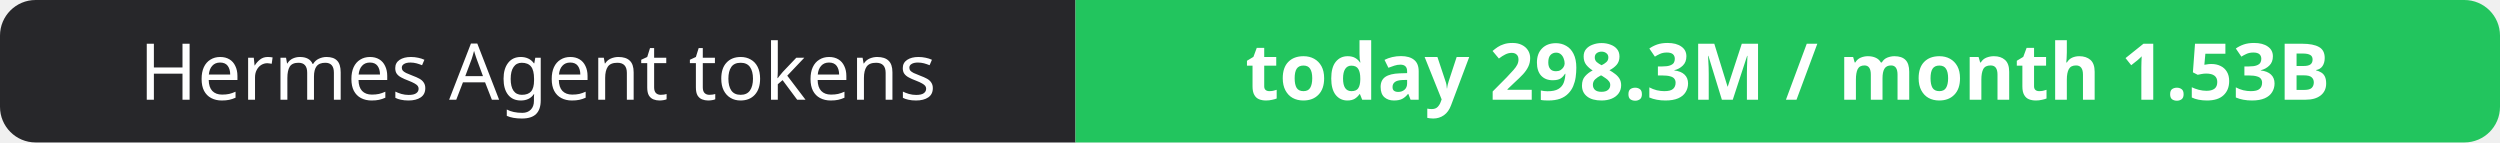
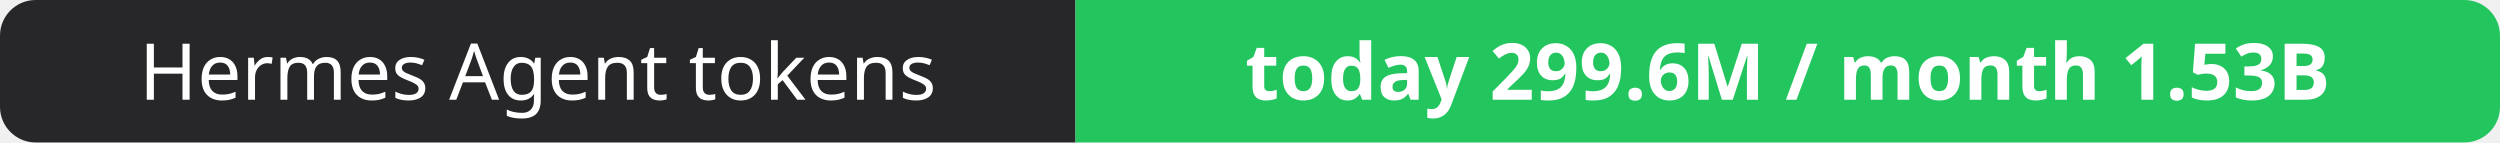
- <svg xmlns="http://www.w3.org/2000/svg" width="351" height="20" role="img" aria-label="Hermes Agent tokens: today 298.3M / month 1.53B">
+ <svg xmlns="http://www.w3.org/2000/svg" width="351" height="20" role="img" aria-label="Hermes Agent tokens: today 299.6M / month 1.53B">
  <clipPath id="r">
    <rect width="351" height="20" rx="5" fill="#fff" />
  </clipPath>
  <g clip-path="url(#r)">
    <rect width="151" height="20" fill="#27272a" />
    <rect x="151" width="200" height="20" fill="#22c55e" />
  </g>
  <g fill="#fff" text-anchor="middle" font-family="Verdana,Geneva,sans-serif" font-size="11">
    <text x="75.5" y="14">Hermes Agent tokens</text>
-     <text x="251.0" y="14" font-weight="700">today 298.3M / month 1.53B</text>
+     <text x="251.0" y="14" font-weight="700">today 299.6M / month 1.53B</text>
  </g>
</svg>
